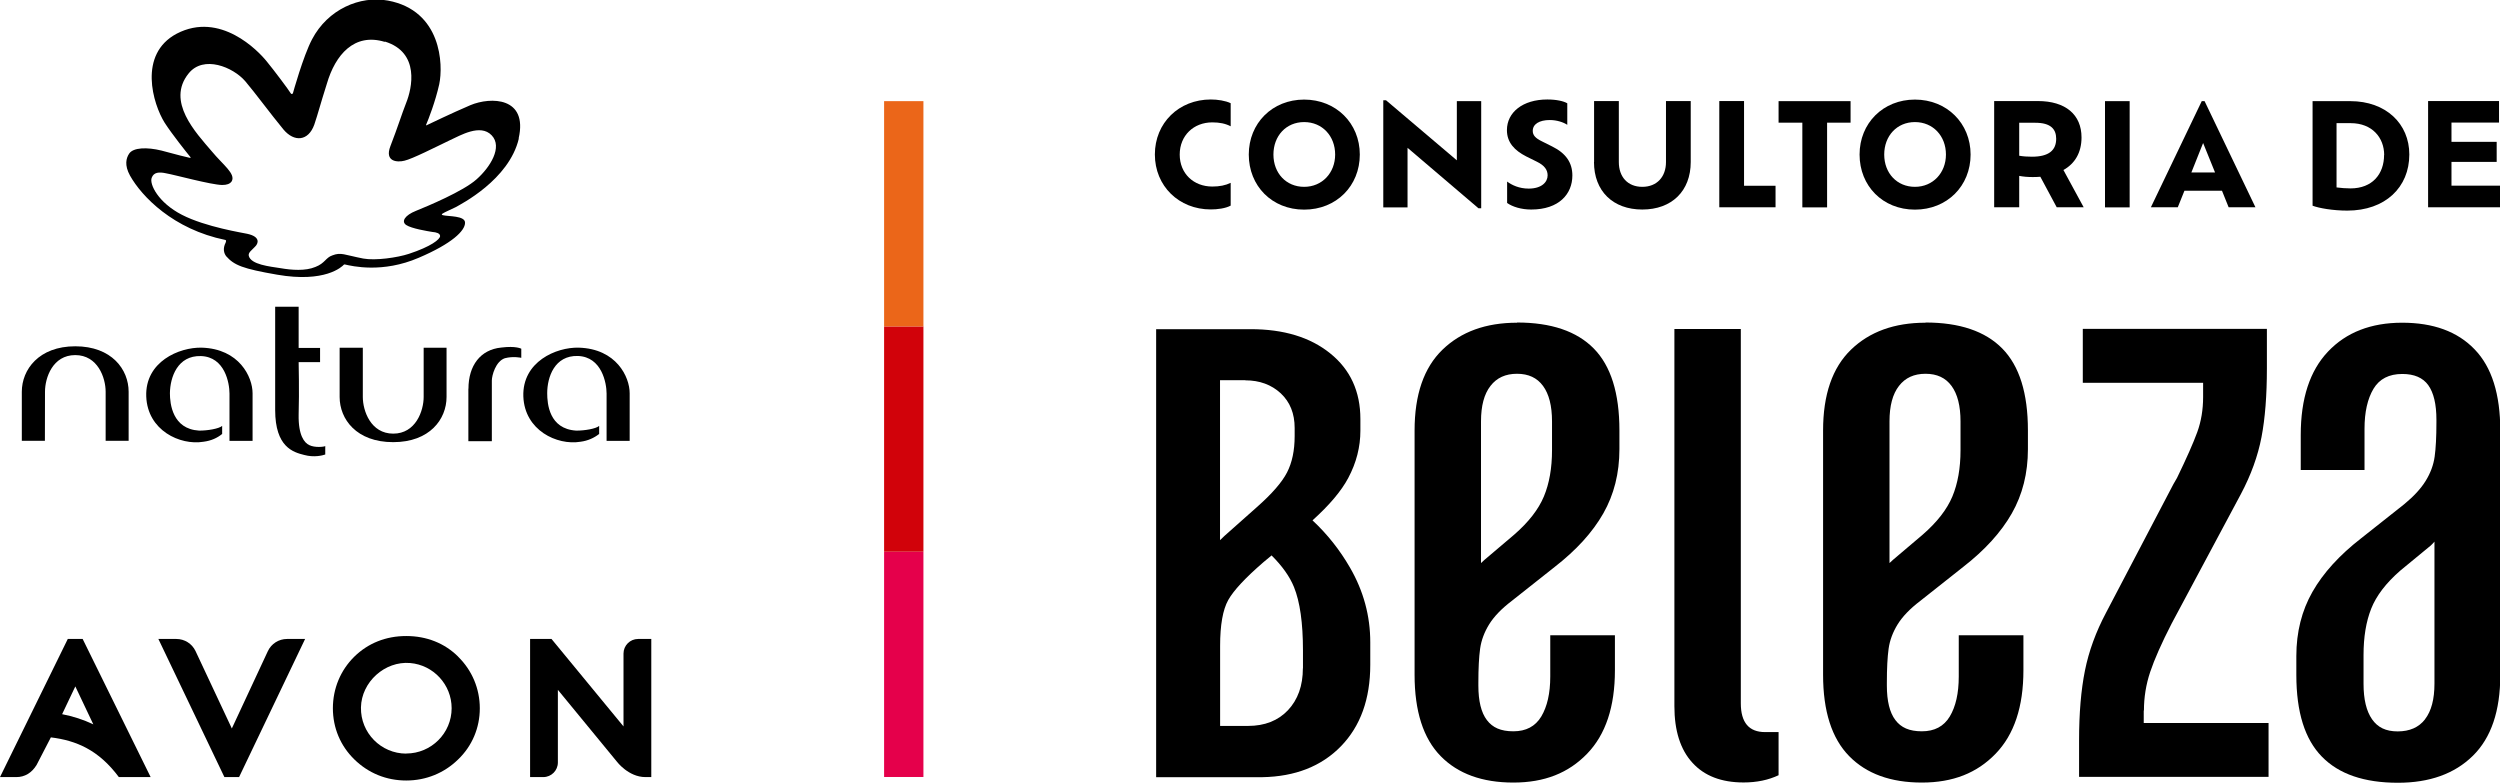
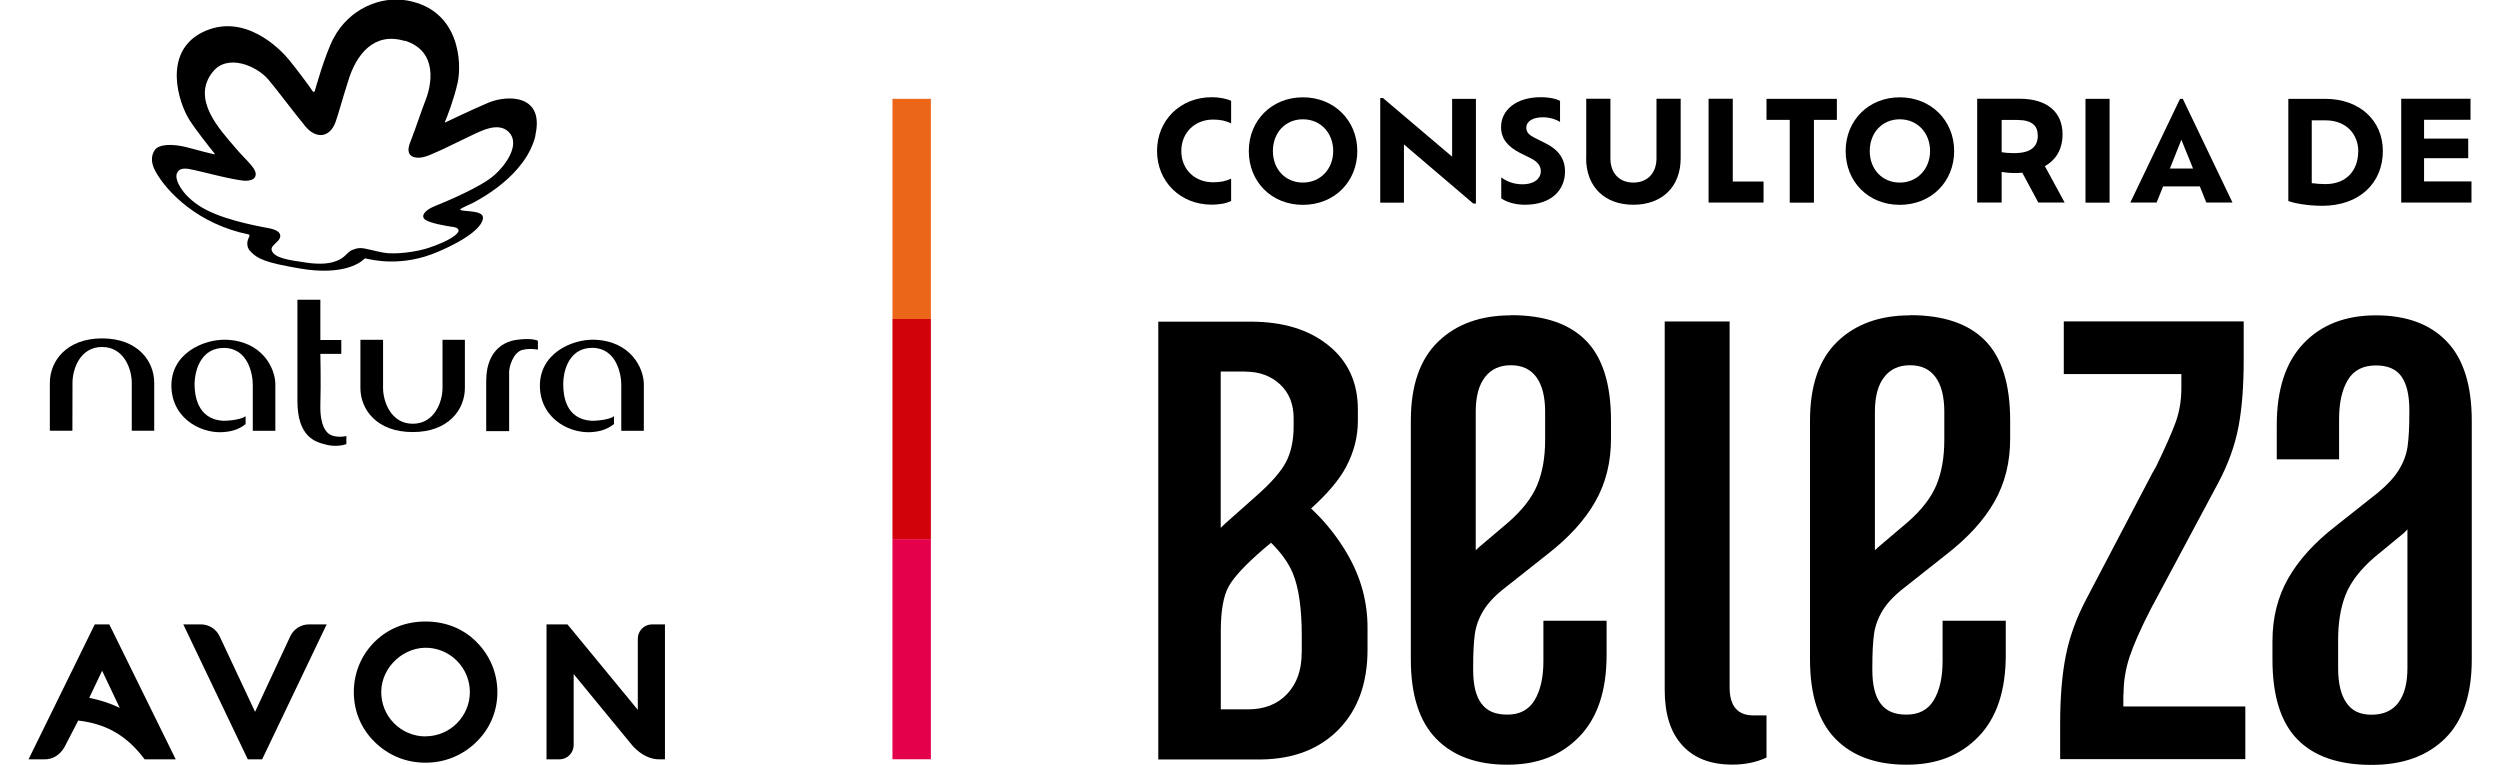
- <svg xmlns="http://www.w3.org/2000/svg" id="Camada_2" width="255.57" height="80" viewBox="0 0 255.57 80">
-   <g id="Camada_2-2">
-     <g id="Layer_1">
+ <svg xmlns="http://www.w3.org/2000/svg" id="Camada_2" width="255" height="78" viewBox="0 0 255.57 80">
+   <g id="">
+     <g id="">
      <g>
        <g>
          <rect x="90.38" y="56.4" width="4.02" height="23.03" style="fill:#e5004b;" />
          <rect x="90.38" y="33.37" width="4.02" height="23.03" style="fill:#d1020a;" />
          <rect x="90.38" y="10.34" width="4.02" height="23.03" style="fill:#eb6619;" />
        </g>
        <g>
          <g>
-             <path d="m125.81,21.02c-.54.29-1.36.39-2.04.39-3.26,0-5.71-2.4-5.71-5.62s2.45-5.62,5.72-5.62c.68,0,1.49.12,2.03.38v2.36c-.54-.28-1.14-.4-1.88-.4-1.91,0-3.33,1.35-3.33,3.29s1.42,3.27,3.33,3.27c.74,0,1.35-.12,1.88-.38v2.33h0Z" />
-             <path d="m127.66,15.8c0-3.2,2.4-5.62,5.66-5.62s5.69,2.42,5.69,5.62-2.39,5.63-5.69,5.63-5.66-2.43-5.66-5.63Zm8.83,0c0-1.9-1.32-3.32-3.17-3.32s-3.14,1.42-3.14,3.32,1.3,3.3,3.14,3.3,3.17-1.43,3.17-3.3Z" />
-             <path d="m151.42,10.34v10.95h-.28l-7.25-6.18v6.09h-2.48v-10.95h.28l7.24,6.14v-6.05s2.49,0,2.49,0Z" />
-             <path d="m154.07,20.76v-2.2c.48.36,1.23.72,2.2.72,1.35,0,1.94-.68,1.94-1.35,0-.55-.3-1.01-1.1-1.4l-1.09-.54c-1.19-.61-1.97-1.42-1.97-2.69,0-1.81,1.61-3.13,4.13-3.13.94,0,1.67.17,2.04.39v2.2c-.39-.26-1.07-.49-1.78-.49-1.1,0-1.75.43-1.75,1.11,0,.45.28.75.94,1.07l1.04.52c1.42.7,2.07,1.67,2.07,2.97,0,1.88-1.35,3.48-4.21,3.48-1.01,0-1.91-.28-2.46-.67h0Z" />
-             <path d="m162.96,16.56v-6.23h2.53v6.24c0,1.51.9,2.53,2.4,2.53s2.42-1.03,2.42-2.53v-6.24h2.53v6.23c0,2.98-1.95,4.86-4.95,4.86s-4.94-1.88-4.94-4.86Z" />
-             <path d="m181.51,18.99v2.2h-5.75v-10.86h2.53v8.66h3.21Z" />
-             <path d="m184.24,12.54h-2.42v-2.2h7.36v2.2h-2.4v8.66h-2.53v-8.66Z" />
-             <path d="m190.1,15.8c0-3.2,2.4-5.62,5.66-5.62s5.69,2.42,5.69,5.62-2.39,5.63-5.69,5.63-5.66-2.43-5.66-5.63Zm8.83,0c0-1.9-1.32-3.32-3.17-3.32s-3.14,1.42-3.14,3.32,1.3,3.3,3.14,3.3,3.17-1.43,3.17-3.3Z" />
-             <path d="m210.26,21.2l-1.68-3.13c-.25.02-.51.03-.78.03-.52,0-.97-.04-1.38-.12v3.21h-2.56v-10.86h4.46c2.84,0,4.47,1.39,4.47,3.72,0,1.55-.68,2.68-1.85,3.33l2.07,3.81h-2.75Zm-.06-7.01c0-1.01-.58-1.64-2.13-1.64h-1.65v3.37c.39.07.83.1,1.3.1,1.71,0,2.48-.64,2.48-1.84h0Z" />
-             <path d="m215.19,10.34h2.52v10.86h-2.52v-10.86Z" />
-             <path d="m227.15,19.5h-3.84l-.68,1.69h-2.75l5.2-10.85h.29l5.2,10.85h-2.74l-.68-1.69Zm-1.93-4.88l-1.2,3.01h2.42l-1.22-3.01Z" />
+             <path d="m125.81,21.02c-.54.29-1.36.39-2.04.39-3.26,0-5.71-2.4-5.71-5.62s2.45-5.62,5.72-5.62c.68,0,1.49.12,2.03.38v2.36c-.54-.28-1.14-.4-1.88-.4-1.91,0-3.33,1.35-3.33,3.29s1.42,3.27,3.33,3.27c.74,0,1.35-.12,1.88-.38v2.33h0Z" fill="#000000" />
+             <path d="m127.66,15.8c0-3.2,2.4-5.62,5.66-5.62s5.69,2.42,5.69,5.62-2.39,5.63-5.69,5.63-5.66-2.43-5.66-5.63Zm8.83,0c0-1.9-1.32-3.32-3.17-3.32s-3.14,1.42-3.14,3.32,1.3,3.3,3.14,3.3,3.17-1.43,3.17-3.3Z" fill="#000000" />
+             <path d="m151.42,10.34v10.95h-.28l-7.25-6.18v6.09h-2.48v-10.95h.28l7.24,6.14v-6.05s2.49,0,2.49,0Z" fill="#000000" />
+             <path d="m154.07,20.76v-2.2c.48.36,1.23.72,2.2.72,1.35,0,1.94-.68,1.94-1.35,0-.55-.3-1.01-1.1-1.4l-1.09-.54c-1.19-.61-1.97-1.42-1.97-2.69,0-1.81,1.61-3.13,4.13-3.13.94,0,1.67.17,2.04.39v2.2c-.39-.26-1.07-.49-1.78-.49-1.1,0-1.75.43-1.75,1.11,0,.45.28.75.94,1.07l1.04.52c1.42.7,2.07,1.67,2.07,2.97,0,1.88-1.35,3.48-4.21,3.48-1.01,0-1.91-.28-2.46-.67h0Z" fill="#000000" />
+             <path d="m162.96,16.56v-6.23h2.53v6.24c0,1.51.9,2.53,2.4,2.53s2.42-1.03,2.42-2.53v-6.24h2.53v6.23c0,2.98-1.95,4.86-4.95,4.86s-4.94-1.88-4.94-4.86Z" fill="#000000" />
+             <path d="m181.51,18.99v2.2h-5.75v-10.86h2.53v8.66h3.21Z" fill="#000000" />
+             <path d="m184.24,12.54h-2.42v-2.2h7.36v2.2h-2.4v8.66h-2.53v-8.66Z" fill="#000000" />
+             <path d="m190.1,15.8c0-3.2,2.4-5.62,5.66-5.62s5.69,2.42,5.69,5.62-2.39,5.63-5.69,5.63-5.66-2.43-5.66-5.63Zm8.83,0c0-1.9-1.32-3.32-3.17-3.32s-3.14,1.42-3.14,3.32,1.3,3.3,3.14,3.3,3.17-1.43,3.17-3.3Z" fill="#000000" />
+             <path d="m210.26,21.2l-1.68-3.13c-.25.02-.51.03-.78.03-.52,0-.97-.04-1.38-.12v3.21h-2.56v-10.86h4.46c2.84,0,4.47,1.39,4.47,3.72,0,1.55-.68,2.68-1.85,3.33l2.07,3.81h-2.75Zm-.06-7.01c0-1.01-.58-1.64-2.13-1.64h-1.65v3.37c.39.07.83.1,1.3.1,1.71,0,2.48-.64,2.48-1.84h0Z" fill="#000000" />
+             <path d="m215.19,10.34h2.52v10.86h-2.52v-10.86Z" fill="#000000" />
+             <path d="m227.15,19.5h-3.84l-.68,1.69h-2.75l5.2-10.85h.29l5.2,10.85h-2.74l-.68-1.69Zm-1.93-4.88l-1.2,3.01h2.42l-1.22-3.01Z" fill="#000000" />
          </g>
-           <path d="m246.3,15.79c0,3.37-2.47,5.74-6.34,5.74-1.47,0-2.89-.25-3.55-.5v-10.69h3.86c3.65,0,6.03,2.32,6.03,5.45Zm-2.57.06c0-1.78-1.23-3.26-3.42-3.26h-1.45v6.57c.45.06.97.1,1.43.1,2.25,0,3.43-1.49,3.43-3.42Z" />
-           <path d="m255.57,18.99v2.2h-7.35v-10.86h7.25v2.2h-4.86v1.97h4.62v2.05h-4.62v2.43h4.96,0Z" />
-           <path d="m134.19,53.18c1.73-1.56,2.94-3,3.64-4.32.83-1.56,1.24-3.17,1.24-4.83v-1.19c0-2.82-1.03-5.06-3.08-6.71-2.05-1.66-4.77-2.48-8.14-2.48h-9.66v45.8h10.85c3.37-.06,6.06-1.12,8.05-3.17,1.99-2.05,2.99-4.83,2.99-8.32v-2.3c0-2.7-.69-5.24-2.07-7.63-1.05-1.82-2.33-3.43-3.83-4.83,0,0,0,0,0,0Zm-6.89-14.3c1.47,0,2.68.45,3.63,1.33.95.89,1.42,2.07,1.42,3.54v.83c0,1.47-.26,2.71-.78,3.72-.52,1.01-1.55,2.19-3.08,3.54l-3.31,2.94c-.16.14-.31.29-.46.44v-16.35h2.58Zm5.89,29.44c0,1.78-.51,3.2-1.52,4.28-1.01,1.07-2.38,1.61-4.09,1.61h-2.85v-8.18c0-2.14.28-3.71.83-4.69.55-.98,1.75-2.27,3.59-3.86l.84-.7c1.08,1.07,1.85,2.15,2.29,3.23.61,1.5.92,3.67.92,6.48v1.84h0Z" />
-           <path d="m155.08,32.99c-3.18,0-5.72.92-7.62,2.76-1.9,1.84-2.85,4.59-2.85,8.26v24.97c0,3.73.89,6.5,2.66,8.31,1.77,1.81,4.25,2.71,7.44,2.71s5.63-.98,7.53-2.94c1.9-1.96,2.85-4.8,2.85-8.54v-3.58h-6.61v4.22c0,1.71-.31,3.07-.92,4.09-.61,1.01-1.56,1.51-2.85,1.51s-2.13-.38-2.71-1.15c-.58-.76-.87-1.94-.87-3.53v-.28c0-1.47.06-2.63.18-3.49.12-.86.43-1.68.92-2.48.49-.79,1.25-1.59,2.3-2.39l4.41-3.49c2.2-1.71,3.86-3.53,4.96-5.46,1.1-1.93,1.65-4.12,1.65-6.57v-1.93c0-3.79-.87-6.58-2.62-8.36-1.74-1.77-4.36-2.66-7.85-2.66h0Zm3.58,13.03c0,1.84-.28,3.41-.83,4.73-.55,1.32-1.56,2.62-3.03,3.9l-3.03,2.57c-.13.11-.25.22-.37.34v-14.48c0-1.59.32-2.8.97-3.63.64-.83,1.54-1.24,2.71-1.24s2.05.41,2.66,1.24c.61.83.92,2.04.92,3.63v2.94h0Z" />
-           <path d="m177.96,71.92v-38.29h-6.79v38.56c0,2.51.61,4.44,1.84,5.78,1.22,1.35,2.97,2.02,5.23,2.02,1.35,0,2.54-.25,3.58-.74v-4.41h-1.38c-1.65,0-2.48-.98-2.48-2.94h0Z" />
-           <path d="m196.84,32.99c-3.18,0-5.72.92-7.62,2.76-1.9,1.84-2.85,4.59-2.85,8.26v24.97c0,3.73.89,6.5,2.66,8.31,1.77,1.81,4.25,2.71,7.44,2.71s5.63-.98,7.53-2.94c1.9-1.96,2.85-4.8,2.85-8.54v-3.58h-6.61v4.22c0,1.71-.31,3.07-.92,4.09-.61,1.01-1.56,1.51-2.85,1.51s-2.13-.38-2.71-1.15c-.58-.76-.87-1.94-.87-3.53v-.28c0-1.47.06-2.63.18-3.49.12-.86.43-1.68.92-2.48.49-.79,1.25-1.59,2.3-2.39l4.41-3.49c2.2-1.71,3.86-3.53,4.96-5.46,1.1-1.93,1.65-4.12,1.65-6.57v-1.93c0-3.79-.87-6.58-2.62-8.36-1.74-1.77-4.36-2.66-7.85-2.66h0Zm3.58,13.03c0,1.84-.28,3.41-.83,4.73-.55,1.32-1.56,2.62-3.03,3.9l-3.03,2.57c-.13.11-.25.22-.37.34v-14.48c0-1.59.32-2.8.97-3.63.64-.83,1.54-1.24,2.71-1.24s2.05.41,2.66,1.24c.61.83.92,2.04.92,3.63v2.94h0Z" />
-           <path d="m219.17,72.64c0-1.35.21-2.66.64-3.95.43-1.28,1.16-2.94,2.2-4.96l7.07-13.22c1.04-1.96,1.74-3.9,2.11-5.83.37-1.93.55-4.27.55-7.02v-4.04h-18.82v5.51h12.3v1.47c0,1.28-.2,2.48-.6,3.58-.4,1.1-1.09,2.66-2.07,4.68l-.37.64-6.88,13.13c-1.04,1.96-1.76,3.93-2.16,5.92-.4,1.99-.6,4.36-.6,7.11v3.76h19.37v-5.51h-12.76v-1.28h0Z" />
-           <path d="m252.96,35.7c-1.74-1.81-4.21-2.71-7.39-2.71s-5.71.98-7.57,2.94c-1.87,1.96-2.8,4.81-2.8,8.54v3.58h6.52v-4.22c0-1.71.31-3.07.92-4.09.61-1.01,1.59-1.51,2.94-1.51,1.22,0,2.11.38,2.66,1.15.55.77.83,1.94.83,3.53v.28c0,1.47-.06,2.63-.18,3.49-.12.86-.43,1.69-.92,2.48-.49.8-1.23,1.59-2.2,2.39l-4.41,3.49c-2.2,1.71-3.86,3.53-4.96,5.46-1.1,1.93-1.65,4.12-1.65,6.57v1.93c0,3.8.87,6.58,2.62,8.36,1.74,1.78,4.33,2.66,7.76,2.66,3.24,0,5.8-.92,7.67-2.76,1.87-1.84,2.8-4.59,2.8-8.26v-24.97c0-3.73-.87-6.5-2.62-8.31h0Zm-5.05,37.83c-.64.83-1.58,1.24-2.8,1.24s-2.04-.41-2.62-1.24c-.58-.83-.87-2.04-.87-3.63v-2.94c0-1.84.26-3.41.78-4.73.52-1.32,1.51-2.62,2.98-3.9l3.12-2.57c.13-.12.25-.25.37-.39v14.52c0,1.59-.32,2.8-.96,3.63h0Z" />
+           <path d="m246.3,15.79c0,3.37-2.47,5.74-6.34,5.74-1.47,0-2.89-.25-3.55-.5v-10.69h3.86c3.65,0,6.03,2.32,6.03,5.45Zm-2.57.06c0-1.78-1.23-3.26-3.42-3.26h-1.45v6.57c.45.06.97.1,1.43.1,2.25,0,3.43-1.49,3.43-3.42Z" fill="#000000" />
+           <path d="m255.57,18.99v2.2h-7.35v-10.86h7.25v2.2h-4.86v1.97h4.62v2.05h-4.62v2.43h4.96,0Z" fill="#000000" />
+           <path d="m134.19,53.18c1.73-1.56,2.94-3,3.64-4.32.83-1.56,1.24-3.17,1.24-4.83v-1.19c0-2.82-1.03-5.06-3.08-6.71-2.05-1.66-4.77-2.48-8.14-2.48h-9.66v45.8h10.85c3.37-.06,6.06-1.12,8.05-3.17,1.99-2.05,2.99-4.83,2.99-8.32v-2.3c0-2.7-.69-5.24-2.07-7.63-1.05-1.82-2.33-3.43-3.83-4.83,0,0,0,0,0,0Zm-6.89-14.3c1.47,0,2.68.45,3.63,1.33.95.89,1.42,2.07,1.42,3.54v.83c0,1.47-.26,2.71-.78,3.72-.52,1.01-1.55,2.19-3.08,3.54l-3.31,2.94c-.16.14-.31.29-.46.44v-16.35h2.58Zm5.89,29.44c0,1.78-.51,3.2-1.52,4.28-1.01,1.07-2.38,1.61-4.09,1.61h-2.85v-8.18c0-2.14.28-3.71.83-4.69.55-.98,1.75-2.27,3.59-3.86l.84-.7c1.08,1.07,1.85,2.15,2.29,3.23.61,1.5.92,3.67.92,6.48v1.84h0Z" fill="#000000" />
+           <path d="m155.08,32.99c-3.18,0-5.72.92-7.62,2.76-1.9,1.84-2.85,4.59-2.85,8.26v24.97c0,3.73.89,6.5,2.66,8.31,1.77,1.81,4.25,2.71,7.44,2.71s5.63-.98,7.53-2.94c1.9-1.96,2.85-4.8,2.85-8.54v-3.58h-6.61v4.22c0,1.71-.31,3.07-.92,4.09-.61,1.01-1.56,1.51-2.85,1.51s-2.13-.38-2.71-1.15c-.58-.76-.87-1.94-.87-3.53v-.28c0-1.47.06-2.63.18-3.49.12-.86.43-1.68.92-2.48.49-.79,1.25-1.59,2.3-2.39l4.41-3.49c2.2-1.71,3.86-3.53,4.96-5.46,1.1-1.93,1.65-4.12,1.65-6.57v-1.93c0-3.79-.87-6.58-2.62-8.36-1.74-1.77-4.36-2.66-7.85-2.66h0Zm3.58,13.03c0,1.84-.28,3.41-.83,4.73-.55,1.32-1.56,2.62-3.03,3.9l-3.03,2.57c-.13.11-.25.22-.37.34v-14.48c0-1.59.32-2.8.97-3.63.64-.83,1.54-1.24,2.71-1.24s2.05.41,2.66,1.24c.61.83.92,2.04.92,3.63v2.94h0Z" fill="#000000" />
+           <path d="m177.96,71.92v-38.29h-6.79v38.56c0,2.51.61,4.44,1.84,5.78,1.22,1.35,2.97,2.02,5.23,2.02,1.35,0,2.54-.25,3.58-.74v-4.41h-1.38c-1.65,0-2.48-.98-2.48-2.94h0Z" fill="#000000" />
+           <path d="m196.84,32.99c-3.18,0-5.72.92-7.62,2.76-1.9,1.84-2.85,4.59-2.85,8.26v24.97c0,3.73.89,6.5,2.66,8.31,1.77,1.81,4.25,2.71,7.44,2.71s5.63-.98,7.53-2.94c1.9-1.96,2.85-4.8,2.85-8.54v-3.58h-6.61v4.22c0,1.71-.31,3.07-.92,4.09-.61,1.01-1.56,1.51-2.85,1.51s-2.13-.38-2.71-1.15c-.58-.76-.87-1.94-.87-3.53v-.28c0-1.47.06-2.63.18-3.49.12-.86.43-1.68.92-2.48.49-.79,1.25-1.59,2.3-2.39l4.41-3.49c2.2-1.71,3.86-3.53,4.96-5.46,1.1-1.93,1.65-4.12,1.65-6.57v-1.93c0-3.79-.87-6.58-2.62-8.36-1.74-1.77-4.36-2.66-7.85-2.66h0Zm3.58,13.03c0,1.84-.28,3.41-.83,4.73-.55,1.32-1.56,2.62-3.03,3.9l-3.03,2.57c-.13.11-.25.22-.37.34v-14.48c0-1.59.32-2.8.97-3.63.64-.83,1.54-1.24,2.71-1.24s2.05.41,2.66,1.24c.61.83.92,2.04.92,3.63v2.94h0Z" fill="#000000" />
+           <path d="m219.17,72.64c0-1.35.21-2.66.64-3.95.43-1.28,1.16-2.94,2.2-4.96l7.07-13.22c1.04-1.96,1.74-3.9,2.11-5.83.37-1.93.55-4.27.55-7.02v-4.04h-18.82v5.51h12.3v1.47c0,1.28-.2,2.48-.6,3.58-.4,1.1-1.09,2.66-2.07,4.68l-.37.64-6.88,13.13c-1.04,1.96-1.76,3.93-2.16,5.92-.4,1.99-.6,4.36-.6,7.11v3.76h19.37v-5.51h-12.76v-1.28h0Z" fill="#000000" />
+           <path d="m252.96,35.7c-1.74-1.81-4.21-2.71-7.39-2.71s-5.71.98-7.57,2.94c-1.87,1.96-2.8,4.81-2.8,8.54v3.58h6.52v-4.22c0-1.71.31-3.07.92-4.09.61-1.01,1.59-1.51,2.94-1.51,1.22,0,2.11.38,2.66,1.15.55.77.83,1.94.83,3.53v.28c0,1.47-.06,2.63-.18,3.49-.12.86-.43,1.69-.92,2.48-.49.8-1.23,1.59-2.2,2.39l-4.41,3.49c-2.2,1.71-3.86,3.53-4.96,5.46-1.1,1.93-1.65,4.12-1.65,6.57v1.93c0,3.8.87,6.58,2.62,8.36,1.74,1.78,4.33,2.66,7.76,2.66,3.24,0,5.8-.92,7.67-2.76,1.87-1.84,2.8-4.59,2.8-8.26v-24.97c0-3.73-.87-6.5-2.62-8.31h0Zm-5.05,37.83c-.64.83-1.58,1.24-2.8,1.24s-2.04-.41-2.62-1.24c-.58-.83-.87-2.04-.87-3.63v-2.94c0-1.84.26-3.41.78-4.73.52-1.32,1.51-2.62,2.98-3.9l3.12-2.57c.13-.12.25-.25.37-.39v14.52c0,1.59-.32,2.8-.96,3.63h0Z" fill="#000000" />
        </g>
        <g>
          <g>
-             <path d="m22.94,79.44l-6.75-14.12h1.84c.84,0,1.6.48,1.96,1.24l3.71,7.91,3.68-7.9c.35-.76,1.12-1.25,1.96-1.25h1.85l-6.75,14.12h-1.49Z" />
-             <path d="m8.45,65.32h-1.52l-6.93,14.12h1.68c.84,0,1.56-.42,2.06-1.24l1.46-2.82c2.59.32,4.88,1.28,6.95,4.06h3.25l-6.95-14.12h0Zm-.75,4.85l1.84,3.88c-1.01-.48-2.08-.83-3.19-1.04l1.35-2.84h0Z" />
-             <path d="m65.23,65.32c-.82,0-1.49.67-1.49,1.49v7.45s-7.36-8.94-7.36-8.94h-2.19v14.12h1.35c.82,0,1.49-.67,1.49-1.49v-7.43s6.04,7.35,6.04,7.35c0,0,1.18,1.57,2.91,1.57h.6v-14.12h-1.35Z" />
-             <path d="m41.53,77.04c-2.58,0-4.68-2.12-4.63-4.72s2.44-4.76,5.03-4.54c2.37.2,4.24,2.2,4.24,4.62,0,2.55-2.08,4.63-4.64,4.63m5.31-9.9c-1.39-1.38-3.23-2.11-5.31-2.11s-3.9.73-5.31,2.11c-1.41,1.39-2.19,3.26-2.19,5.27s.77,3.84,2.19,5.23c1.44,1.41,3.28,2.16,5.31,2.16s3.89-.77,5.3-2.15c1.43-1.37,2.22-3.23,2.22-5.23s-.79-3.88-2.21-5.27" />
+             <path d="m22.94,79.44l-6.75-14.12h1.84c.84,0,1.6.48,1.96,1.24l3.71,7.91,3.68-7.9c.35-.76,1.12-1.25,1.96-1.25h1.85l-6.75,14.12h-1.49Z" fill="#000000" />
+             <path d="m8.45,65.32h-1.52l-6.93,14.12h1.68c.84,0,1.56-.42,2.06-1.24l1.46-2.82c2.59.32,4.88,1.28,6.95,4.06h3.25l-6.95-14.12h0Zm-.75,4.85l1.84,3.88c-1.01-.48-2.08-.83-3.19-1.04l1.35-2.84h0Z" fill="#000000" />
+             <path d="m65.23,65.32c-.82,0-1.49.67-1.49,1.49v7.45s-7.36-8.94-7.36-8.94h-2.19v14.12h1.35c.82,0,1.49-.67,1.49-1.49v-7.43s6.04,7.35,6.04,7.35c0,0,1.18,1.57,2.91,1.57h.6v-14.12h-1.35Z" fill="#000000" />
+             <path d="m41.53,77.04c-2.58,0-4.68-2.12-4.63-4.72s2.44-4.76,5.03-4.54c2.37.2,4.24,2.2,4.24,4.62,0,2.55-2.08,4.63-4.64,4.63m5.31-9.9c-1.39-1.38-3.23-2.11-5.31-2.11s-3.9.73-5.31,2.11c-1.41,1.39-2.19,3.26-2.19,5.27s.77,3.84,2.19,5.23c1.44,1.41,3.28,2.16,5.31,2.16s3.89-.77,5.3-2.15c1.43-1.37,2.22-3.23,2.22-5.23s-.79-3.88-2.21-5.27" fill="#000000" />
          </g>
          <g>
-             <path d="m7.69,35.4c3.74,0,5.46,2.38,5.46,4.65v5.01h-2.35v-5.01c0-1.44-.81-3.75-3.11-3.75s-3.09,2.31-3.09,3.75-.01,5.01-.01,5.01h-2.36v-5.01c0-2.27,1.74-4.65,5.47-4.65" />
-             <path d="m40.19,45.2c-3.75,0-5.47-2.35-5.47-4.62v-5.03h2.37v5.03c0,1.42.81,3.75,3.11,3.75s3.11-2.33,3.11-3.75v-5.03h2.34v5.03c0,2.27-1.72,4.62-5.45,4.62" />
-             <path d="m22.7,44.37c-.49.4-1.11.69-1.91.79-2.39.39-5.71-1.16-5.84-4.63-.13-3.56,3.37-5.04,5.66-4.99,3.85.11,5.21,3,5.21,4.66v4.87h-2.36v-4.84c0-1.07-.47-3.75-2.92-3.83-2.39-.07-3.15,2.16-3.17,3.8,0,1.06.25,3.66,2.98,3.82.84.01,2.03-.19,2.36-.48v.84h0Z" />
-             <path d="m33.26,46.46c-.31.11-1.17.32-2.16.05-1.13-.28-2.97-.81-2.97-4.59v-10.56h2.4v4.21h2.19v1.45h-2.19s.07,2.99,0,5.37c-.04,2.13.59,2.88,1.08,3.11.58.29,1.53.18,1.64.1v.85h0Z" />
-             <path d="m47.89,39.74c0-2.37,1.22-4,3.35-4.21,1.51-.19,2.05.12,2.05.12v.93s-.8-.19-1.68.04c-.95.32-1.33,1.78-1.33,2.28v6.2h-2.4v-5.37" />
-             <path d="m61.24,44.37c-.5.39-1.13.69-1.91.79-2.38.39-5.7-1.16-5.83-4.63-.12-3.56,3.37-5.05,5.66-4.99,3.86.11,5.21,3,5.21,4.66v4.87h-2.36v-4.84c0-1.07-.49-3.75-2.93-3.84-2.39-.07-3.14,2.16-3.14,3.81,0,1.06.19,3.65,2.96,3.82.85.01,2.03-.19,2.35-.48v.84h0Z" />
-             <path d="m39.33,4.28c-3.12-.95-5.05,1.33-5.91,4.26-.74,2.34-.88,2.98-1.29,4.2-.61,1.7-2.05,1.81-3.15.5-1.28-1.55-2.97-3.84-3.91-4.94-1.25-1.45-4.27-2.69-5.79-.79-2.31,2.86.75,6.06,2.37,7.96,1.13,1.37,2.46,2.29,2.04,3.06-.19.28-.51.38-.99.38-1.13-.02-4.84-1.04-5.71-1.19-.73-.16-1.27-.12-1.48.45-.26.65.67,2.55,3.09,3.79,2.42,1.25,6.3,1.85,6.67,1.94,1.4.3,1.14,1.01.79,1.33-.31.34-.7.58-.63.92.22.9,2.13,1.09,3.28,1.27,1.1.19,2.51.3,3.53-.13.99-.38,1.05-.95,1.73-1.18.9-.35,1.21-.06,3.16.32,1.25.23,3.48-.09,4.67-.48,2.25-.74,3.19-1.48,3.19-1.82,0-.28-.39-.39-.8-.42-.49-.08-2.11-.34-2.67-.71-.53-.37-.11-1,.99-1.44,1.16-.47,4.84-2,6.21-3.23,1.39-1.23,2.69-3.3,1.54-4.5-1.16-1.21-3.2.02-4.28.51-1.48.71-3.84,1.91-4.64,2.09-.71.18-2.05.12-1.43-1.49.77-1.99,1.14-3.22,1.61-4.42.6-1.48,1.43-5.16-2.17-6.27m13.69,9.91c-1,4.24-5.98,6.74-6.46,7.02-.5.25-1.11.5-1.33.65-.09.06-.15.12.03.17.53.14,2.29.03,2.26.78,0,.81-1.33,2.12-4.73,3.57-3.71,1.6-6.8.86-7.58.68l-.07.02c-.21.23-1.93,1.88-6.83,1.03-3.51-.61-4.39-.96-5.21-1.89-.22-.29-.37-.77-.05-1.39.05-.15.07-.24-.03-.27-5.33-1.09-8.55-4.44-9.75-6.58-.59-1.07-.39-1.79-.09-2.24.42-.64,1.83-.68,3.3-.32,1.62.45,2.54.66,2.88.74.12.05.12,0,.07-.09-.41-.5-1.86-2.32-2.61-3.48-1.2-1.91-2.76-7.01,1.23-9.12,4.44-2.31,8.33,1.76,9.19,2.83.76.92,2.29,2.97,2.4,3.18.19.33.29.06.29.06,0,0,1.04-3.76,1.95-5.49,1.61-3.07,4.9-4.49,7.76-3.96,5.47,1.02,5.67,6.54,5.24,8.56-.39,1.76-1.12,3.63-1.33,4.11-.04.09,0,.11.07.06.42-.19,2.37-1.15,4.45-2.04,2.08-.87,5.9-.84,4.93,3.4" />
+             <path d="m7.69,35.4c3.74,0,5.46,2.38,5.46,4.65v5.01h-2.35v-5.01c0-1.44-.81-3.75-3.11-3.75s-3.09,2.31-3.09,3.75-.01,5.01-.01,5.01h-2.36v-5.01c0-2.27,1.74-4.65,5.47-4.65" fill="#000000" />
+             <path d="m40.19,45.2c-3.75,0-5.47-2.35-5.47-4.62v-5.03h2.37v5.03c0,1.42.81,3.75,3.11,3.75s3.11-2.33,3.11-3.75v-5.03h2.34v5.03c0,2.27-1.72,4.62-5.45,4.62" fill="#000000" />
+             <path d="m22.7,44.37c-.49.4-1.11.69-1.91.79-2.39.39-5.71-1.16-5.84-4.63-.13-3.56,3.37-5.04,5.66-4.99,3.85.11,5.21,3,5.21,4.66v4.87h-2.36v-4.84c0-1.07-.47-3.75-2.92-3.83-2.39-.07-3.15,2.16-3.17,3.8,0,1.06.25,3.66,2.98,3.82.84.01,2.03-.19,2.36-.48v.84h0Z" fill="#000000" />
+             <path d="m33.26,46.46c-.31.11-1.17.32-2.16.05-1.13-.28-2.97-.81-2.97-4.59v-10.56h2.4v4.21h2.19v1.45h-2.19s.07,2.99,0,5.37c-.04,2.13.59,2.88,1.08,3.11.58.29,1.53.18,1.64.1v.85h0Z" fill="#000000" />
+             <path d="m47.89,39.74c0-2.37,1.22-4,3.35-4.21,1.51-.19,2.05.12,2.05.12v.93s-.8-.19-1.68.04c-.95.32-1.33,1.78-1.33,2.28v6.2h-2.4v-5.37" fill="#000000" />
+             <path d="m61.24,44.37c-.5.39-1.13.69-1.91.79-2.38.39-5.7-1.16-5.83-4.63-.12-3.56,3.37-5.05,5.66-4.99,3.86.11,5.21,3,5.21,4.66v4.87h-2.36v-4.84c0-1.07-.49-3.75-2.93-3.84-2.39-.07-3.14,2.16-3.14,3.81,0,1.06.19,3.65,2.96,3.82.85.01,2.03-.19,2.35-.48v.84h0Z" fill="#000000" />
+             <path d="m39.33,4.28c-3.12-.95-5.05,1.33-5.91,4.26-.74,2.34-.88,2.98-1.29,4.2-.61,1.7-2.05,1.81-3.15.5-1.28-1.55-2.97-3.84-3.91-4.94-1.25-1.45-4.27-2.69-5.79-.79-2.31,2.86.75,6.06,2.37,7.96,1.13,1.37,2.46,2.29,2.04,3.06-.19.28-.51.38-.99.38-1.13-.02-4.84-1.04-5.71-1.19-.73-.16-1.27-.12-1.48.45-.26.65.67,2.55,3.09,3.79,2.42,1.25,6.3,1.85,6.67,1.94,1.4.3,1.14,1.01.79,1.33-.31.34-.7.58-.63.92.22.9,2.13,1.09,3.28,1.27,1.1.19,2.51.3,3.53-.13.99-.38,1.05-.95,1.73-1.18.9-.35,1.21-.06,3.16.32,1.25.23,3.48-.09,4.67-.48,2.25-.74,3.19-1.48,3.19-1.82,0-.28-.39-.39-.8-.42-.49-.08-2.11-.34-2.67-.71-.53-.37-.11-1,.99-1.44,1.16-.47,4.84-2,6.21-3.23,1.39-1.23,2.69-3.3,1.54-4.5-1.16-1.21-3.2.02-4.28.51-1.48.71-3.84,1.91-4.64,2.09-.71.18-2.05.12-1.43-1.49.77-1.99,1.14-3.22,1.61-4.42.6-1.48,1.43-5.16-2.17-6.27m13.69,9.91c-1,4.24-5.98,6.74-6.46,7.02-.5.25-1.11.5-1.33.65-.09.06-.15.12.03.17.53.14,2.29.03,2.26.78,0,.81-1.33,2.12-4.73,3.57-3.71,1.6-6.8.86-7.58.68l-.07.02c-.21.23-1.93,1.88-6.83,1.03-3.51-.61-4.39-.96-5.21-1.89-.22-.29-.37-.77-.05-1.39.05-.15.07-.24-.03-.27-5.33-1.09-8.55-4.44-9.75-6.58-.59-1.07-.39-1.79-.09-2.24.42-.64,1.83-.68,3.3-.32,1.62.45,2.54.66,2.88.74.12.05.12,0,.07-.09-.41-.5-1.86-2.32-2.61-3.48-1.2-1.91-2.76-7.01,1.23-9.12,4.44-2.31,8.33,1.76,9.19,2.83.76.92,2.29,2.97,2.4,3.18.19.33.29.06.29.06,0,0,1.04-3.76,1.95-5.49,1.61-3.07,4.9-4.49,7.76-3.96,5.47,1.02,5.67,6.54,5.24,8.56-.39,1.76-1.12,3.63-1.33,4.11-.04.09,0,.11.07.06.42-.19,2.37-1.15,4.45-2.04,2.08-.87,5.9-.84,4.93,3.4" fill="#000000" />
          </g>
        </g>
      </g>
    </g>
  </g>
</svg>
